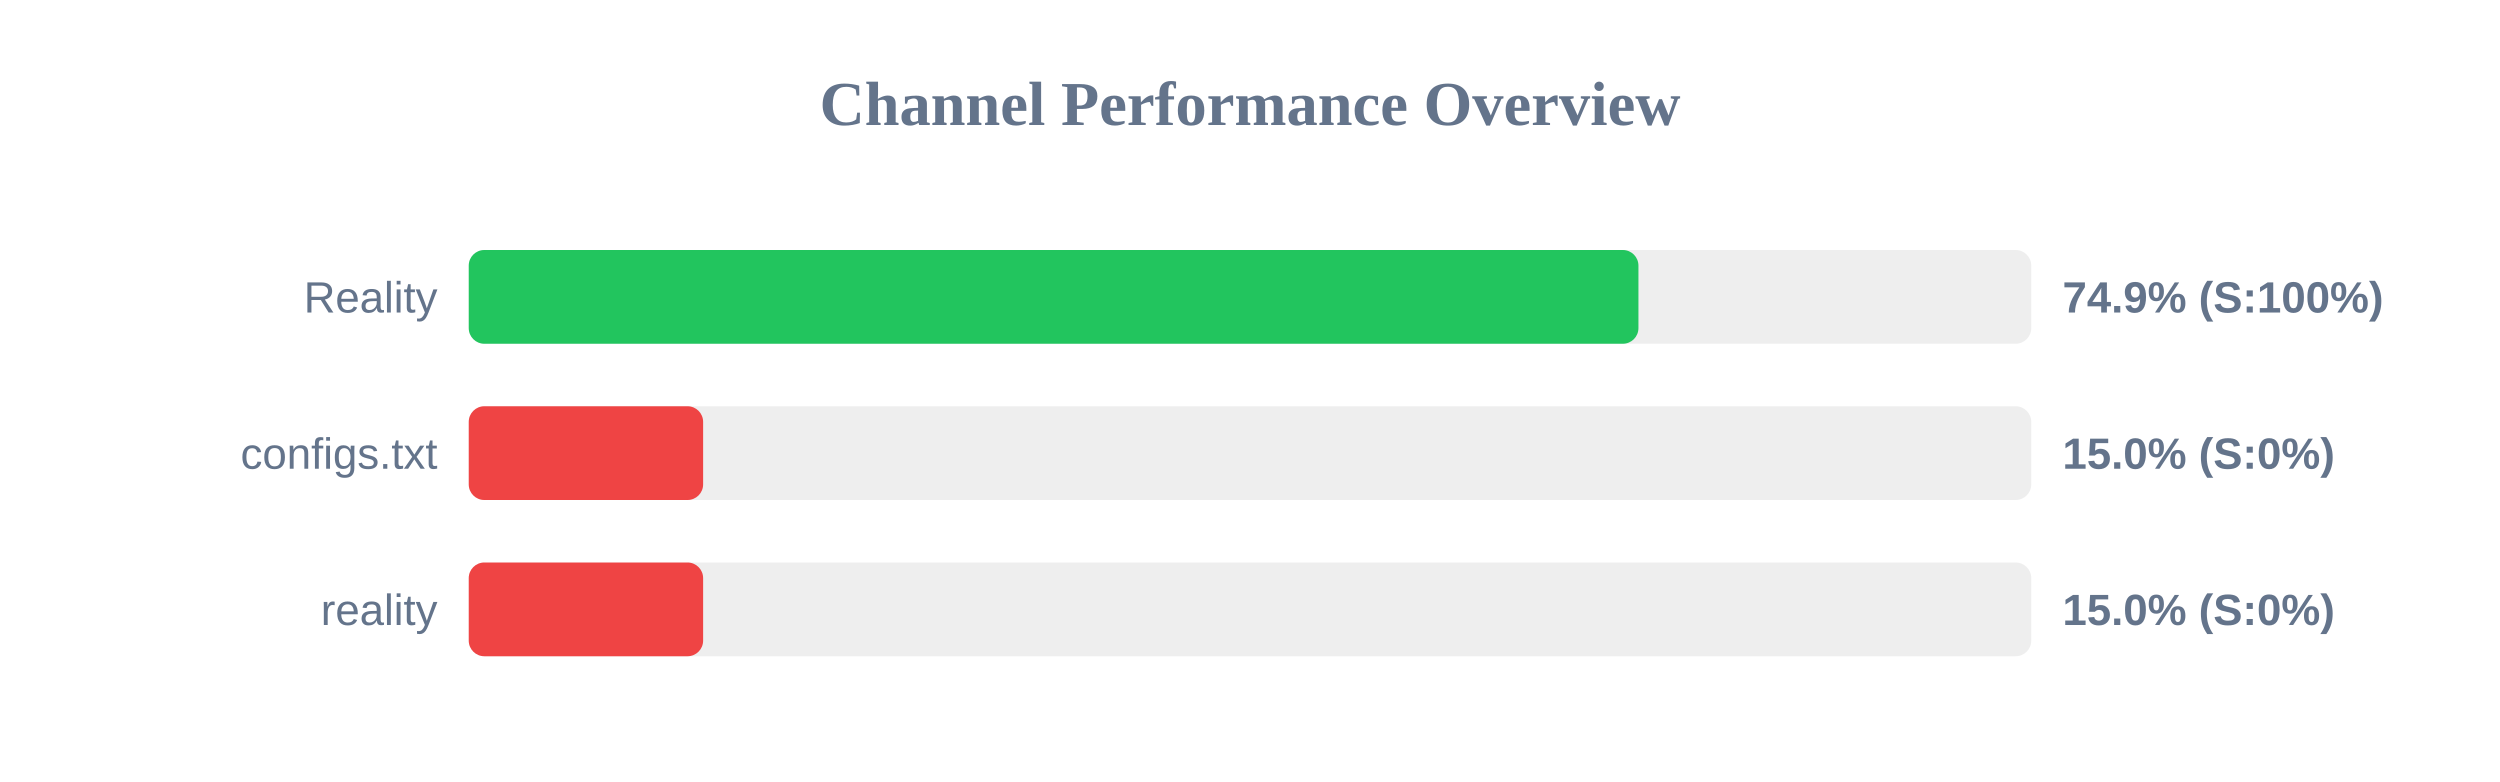
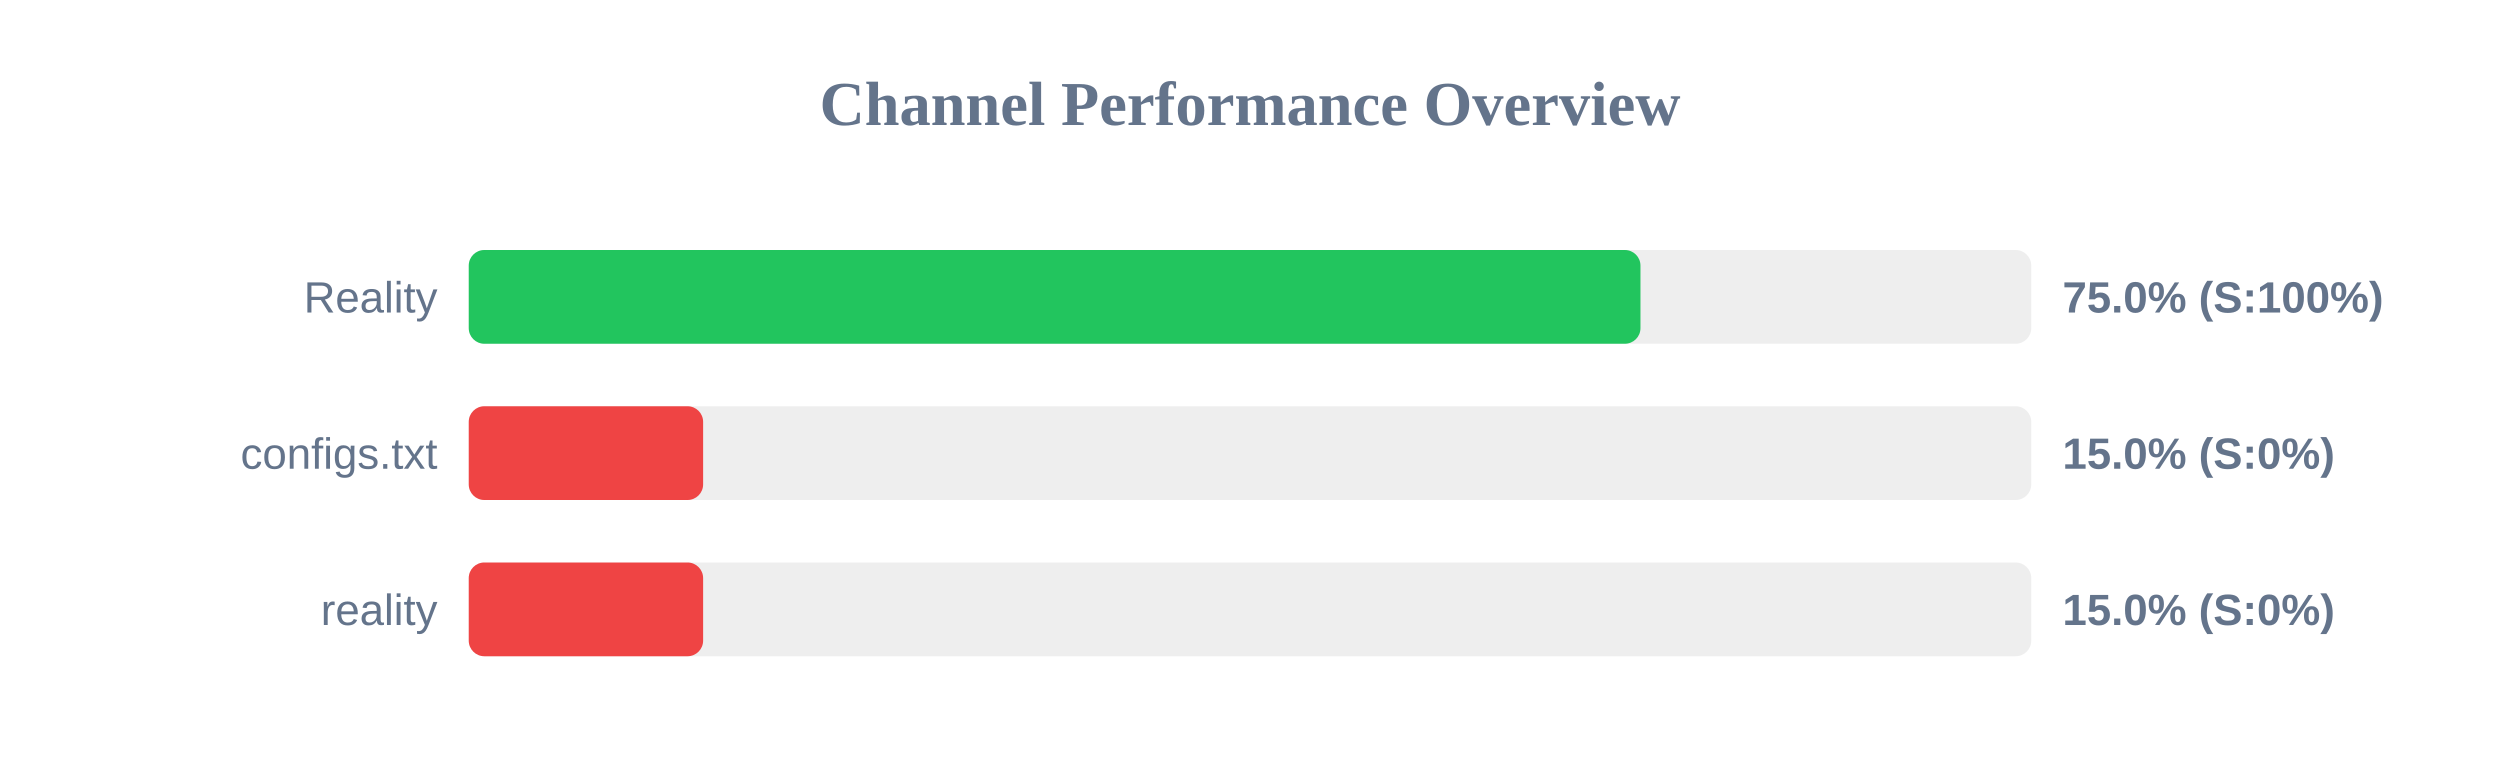
<svg xmlns="http://www.w3.org/2000/svg" width="800" height="250" version="1.1">
  <style>
        .row { font: 14px Arial; fill: #64748b; }
        .score { font: bold 14px Arial; fill: #64748b; }
    </style>
  <text x="400" y="40" text-anchor="middle" font-size="20px" font-weight="bold" fill="#64748b">Channel Performance Overview</text>
  <rect x="150" y="80" width="500" height="30" fill="#eee" rx="5" />
-   <rect x="150" y="80" width="374.3" height="30" fill="#22c55e" rx="5" />
+   <rect x="150" y="80" width="374.95" height="30" fill="#22c55e" rx="5" />
  <text x="140" y="100" text-anchor="end" class="row">Reality</text>
-   <text x="660" y="100" text-anchor="start" class="score">74.9% (S:100%)</text>
+   <text x="660" y="100" text-anchor="start" class="score">75.0% (S:100%)</text>
  <rect x="150" y="130" width="500" height="30" fill="#eee" rx="5" />
  <rect x="150" y="130" width="75.0" height="30" fill="#ef4444" rx="5" />
  <text x="140" y="150" text-anchor="end" class="row">configs.txt</text>
  <text x="660" y="150" text-anchor="start" class="score">15.0% (S:0%)</text>
  <rect x="150" y="180" width="500" height="30" fill="#eee" rx="5" />
  <rect x="150" y="180" width="75.0" height="30" fill="#ef4444" rx="5" />
  <text x="140" y="200" text-anchor="end" class="row">reality</text>
  <text x="660" y="200" text-anchor="start" class="score">15.0% (S:0%)</text>
</svg>
